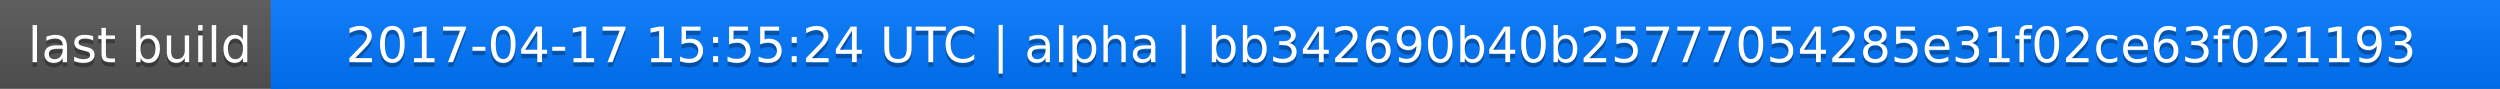
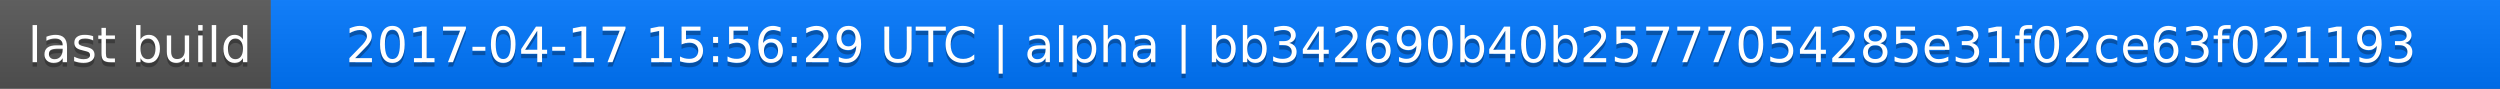
<svg xmlns="http://www.w3.org/2000/svg" width="563" height="20">
  <linearGradient id="a" x2="0" y2="100%">
    <stop offset="0" stop-color="#bbb" stop-opacity=".1" />
    <stop offset="1" stop-opacity=".1" />
  </linearGradient>
  <rect rx="0" width="563" height="20" fill="#555" />
  <rect rx="0" x="61" width="502" height="20" fill="#07f" />
  <path fill="#07f" d="M61 0h4v20h-4z" />
  <rect rx="0" width="563" height="20" fill="url(#a)" />
  <g fill="#fff" text-anchor="middle" font-family="DejaVu Sans,Verdana,Geneva,sans-serif" font-size="11">
    <text x="31.5" y="15" fill="#010101" fill-opacity=".3">last build</text>
    <text x="31.5" y="14">last build</text>
-     <text x="311" y="15" fill="#010101" fill-opacity=".3">2017-04-17 15:55:24 UTC | alpha | bb342690b40b25777054285e31f02ce63f021193</text>
-     <text x="311" y="14">2017-04-17 15:55:24 UTC | alpha | bb342690b40b25777054285e31f02ce63f021193</text>
+     <text x="311" y="15" fill="#010101" fill-opacity=".3">2017-04-17 15:56:29 UTC | alpha | bb342690b40b25777054285e31f02ce63f021193</text>
+     <text x="311" y="14">2017-04-17 15:56:29 UTC | alpha | bb342690b40b25777054285e31f02ce63f021193</text>
  </g>
</svg>
